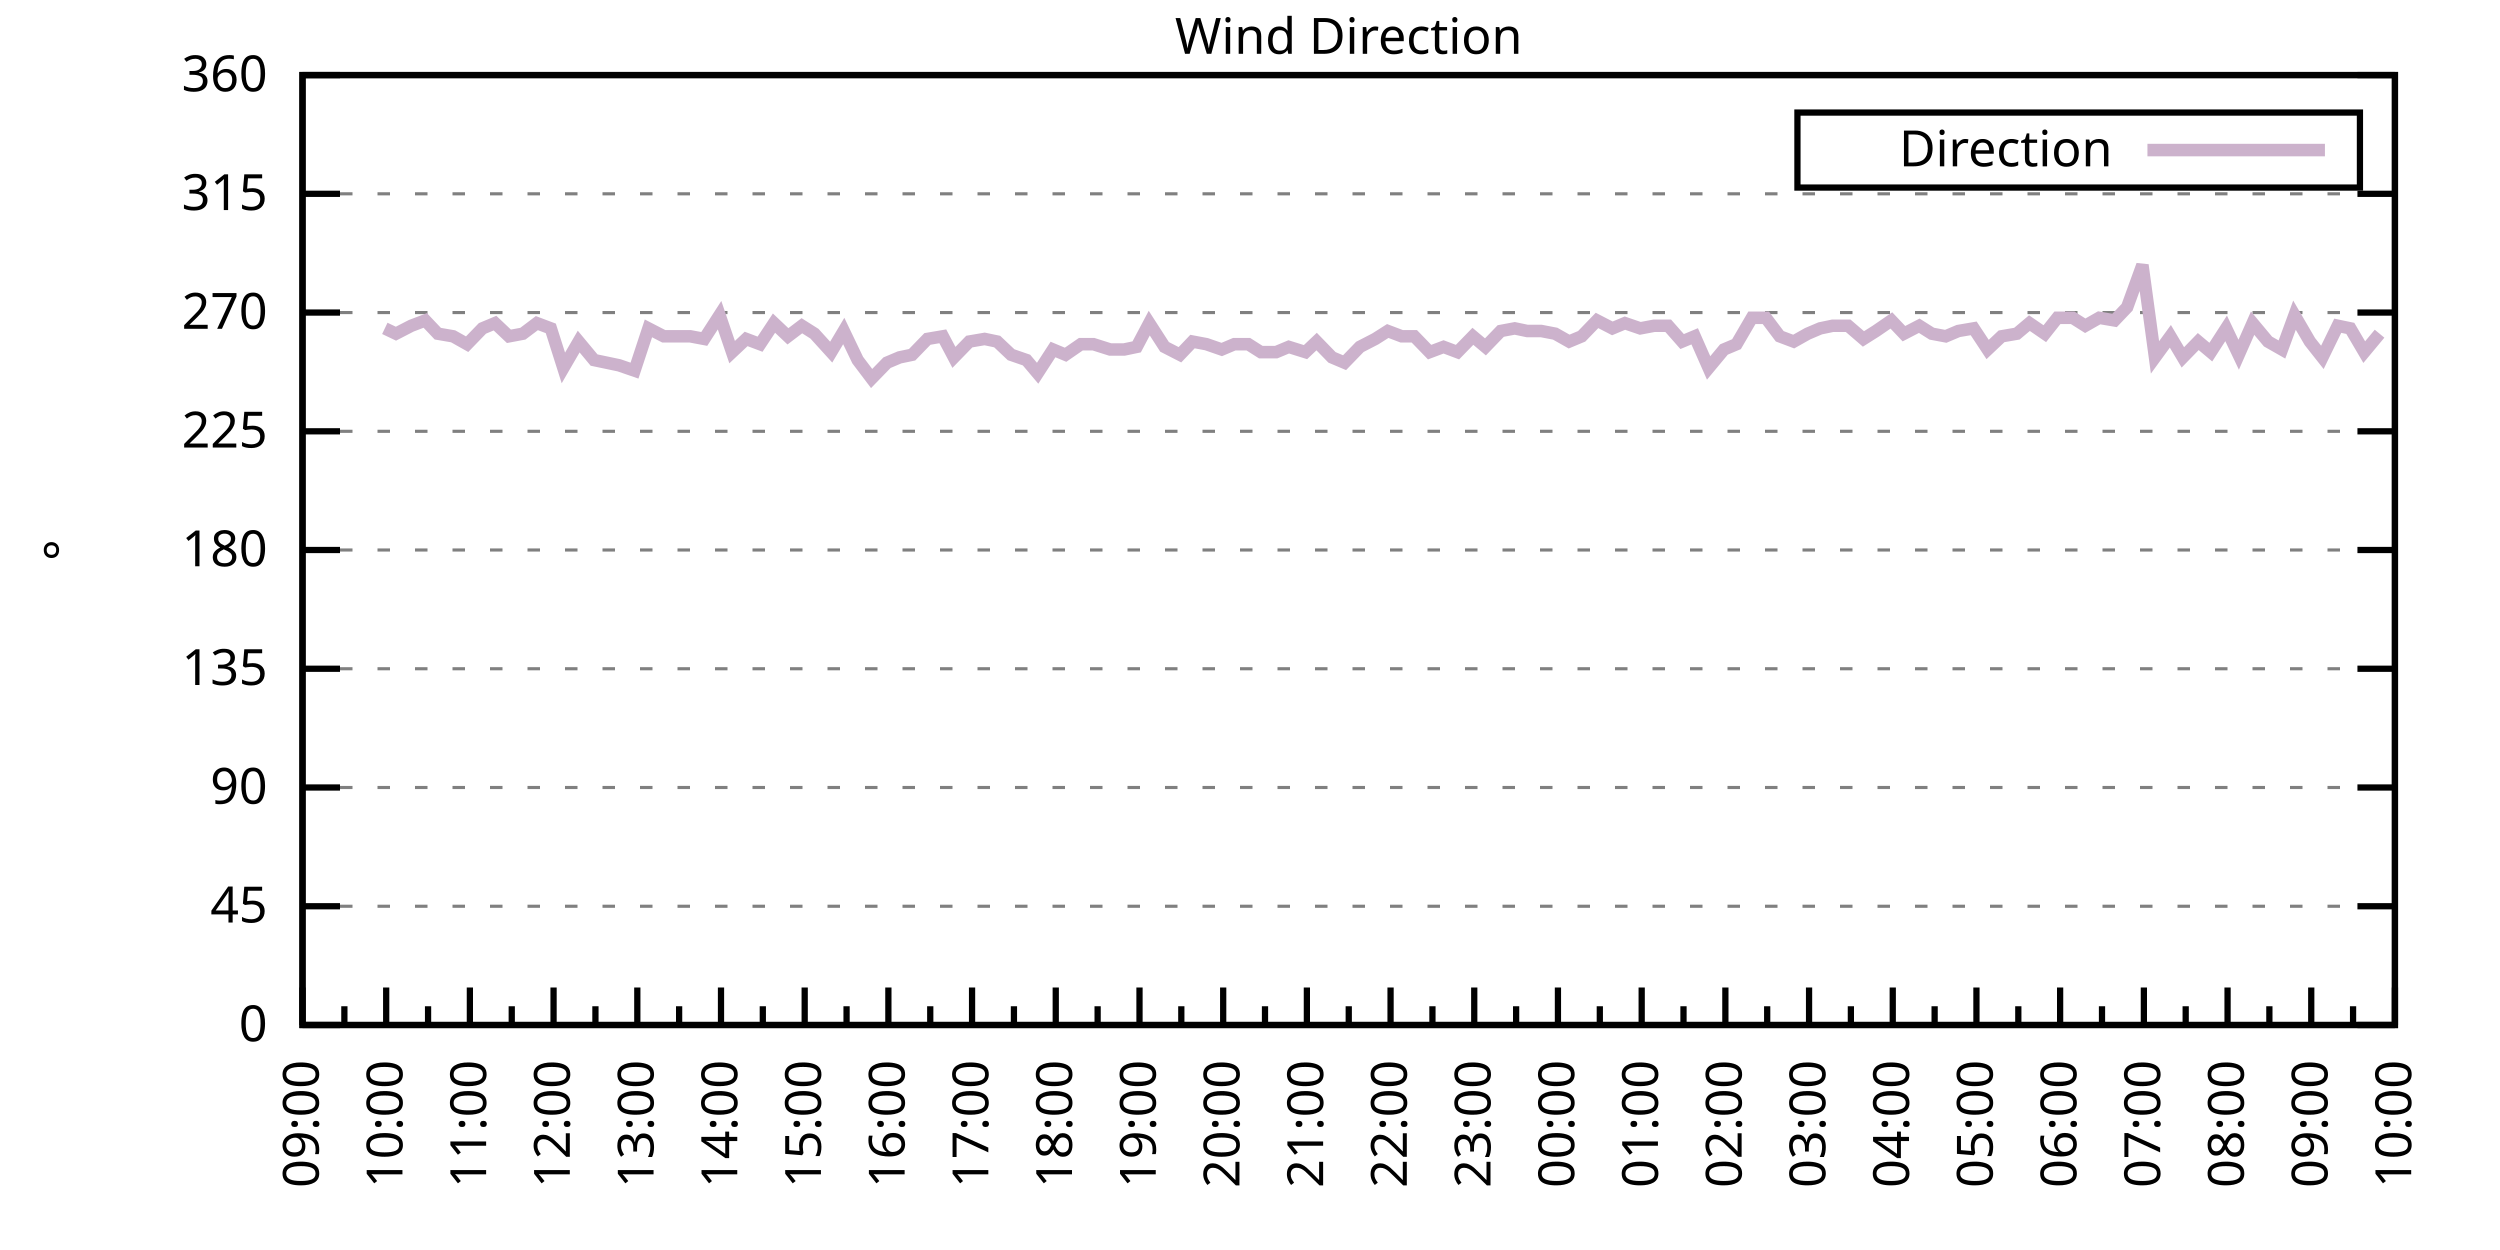
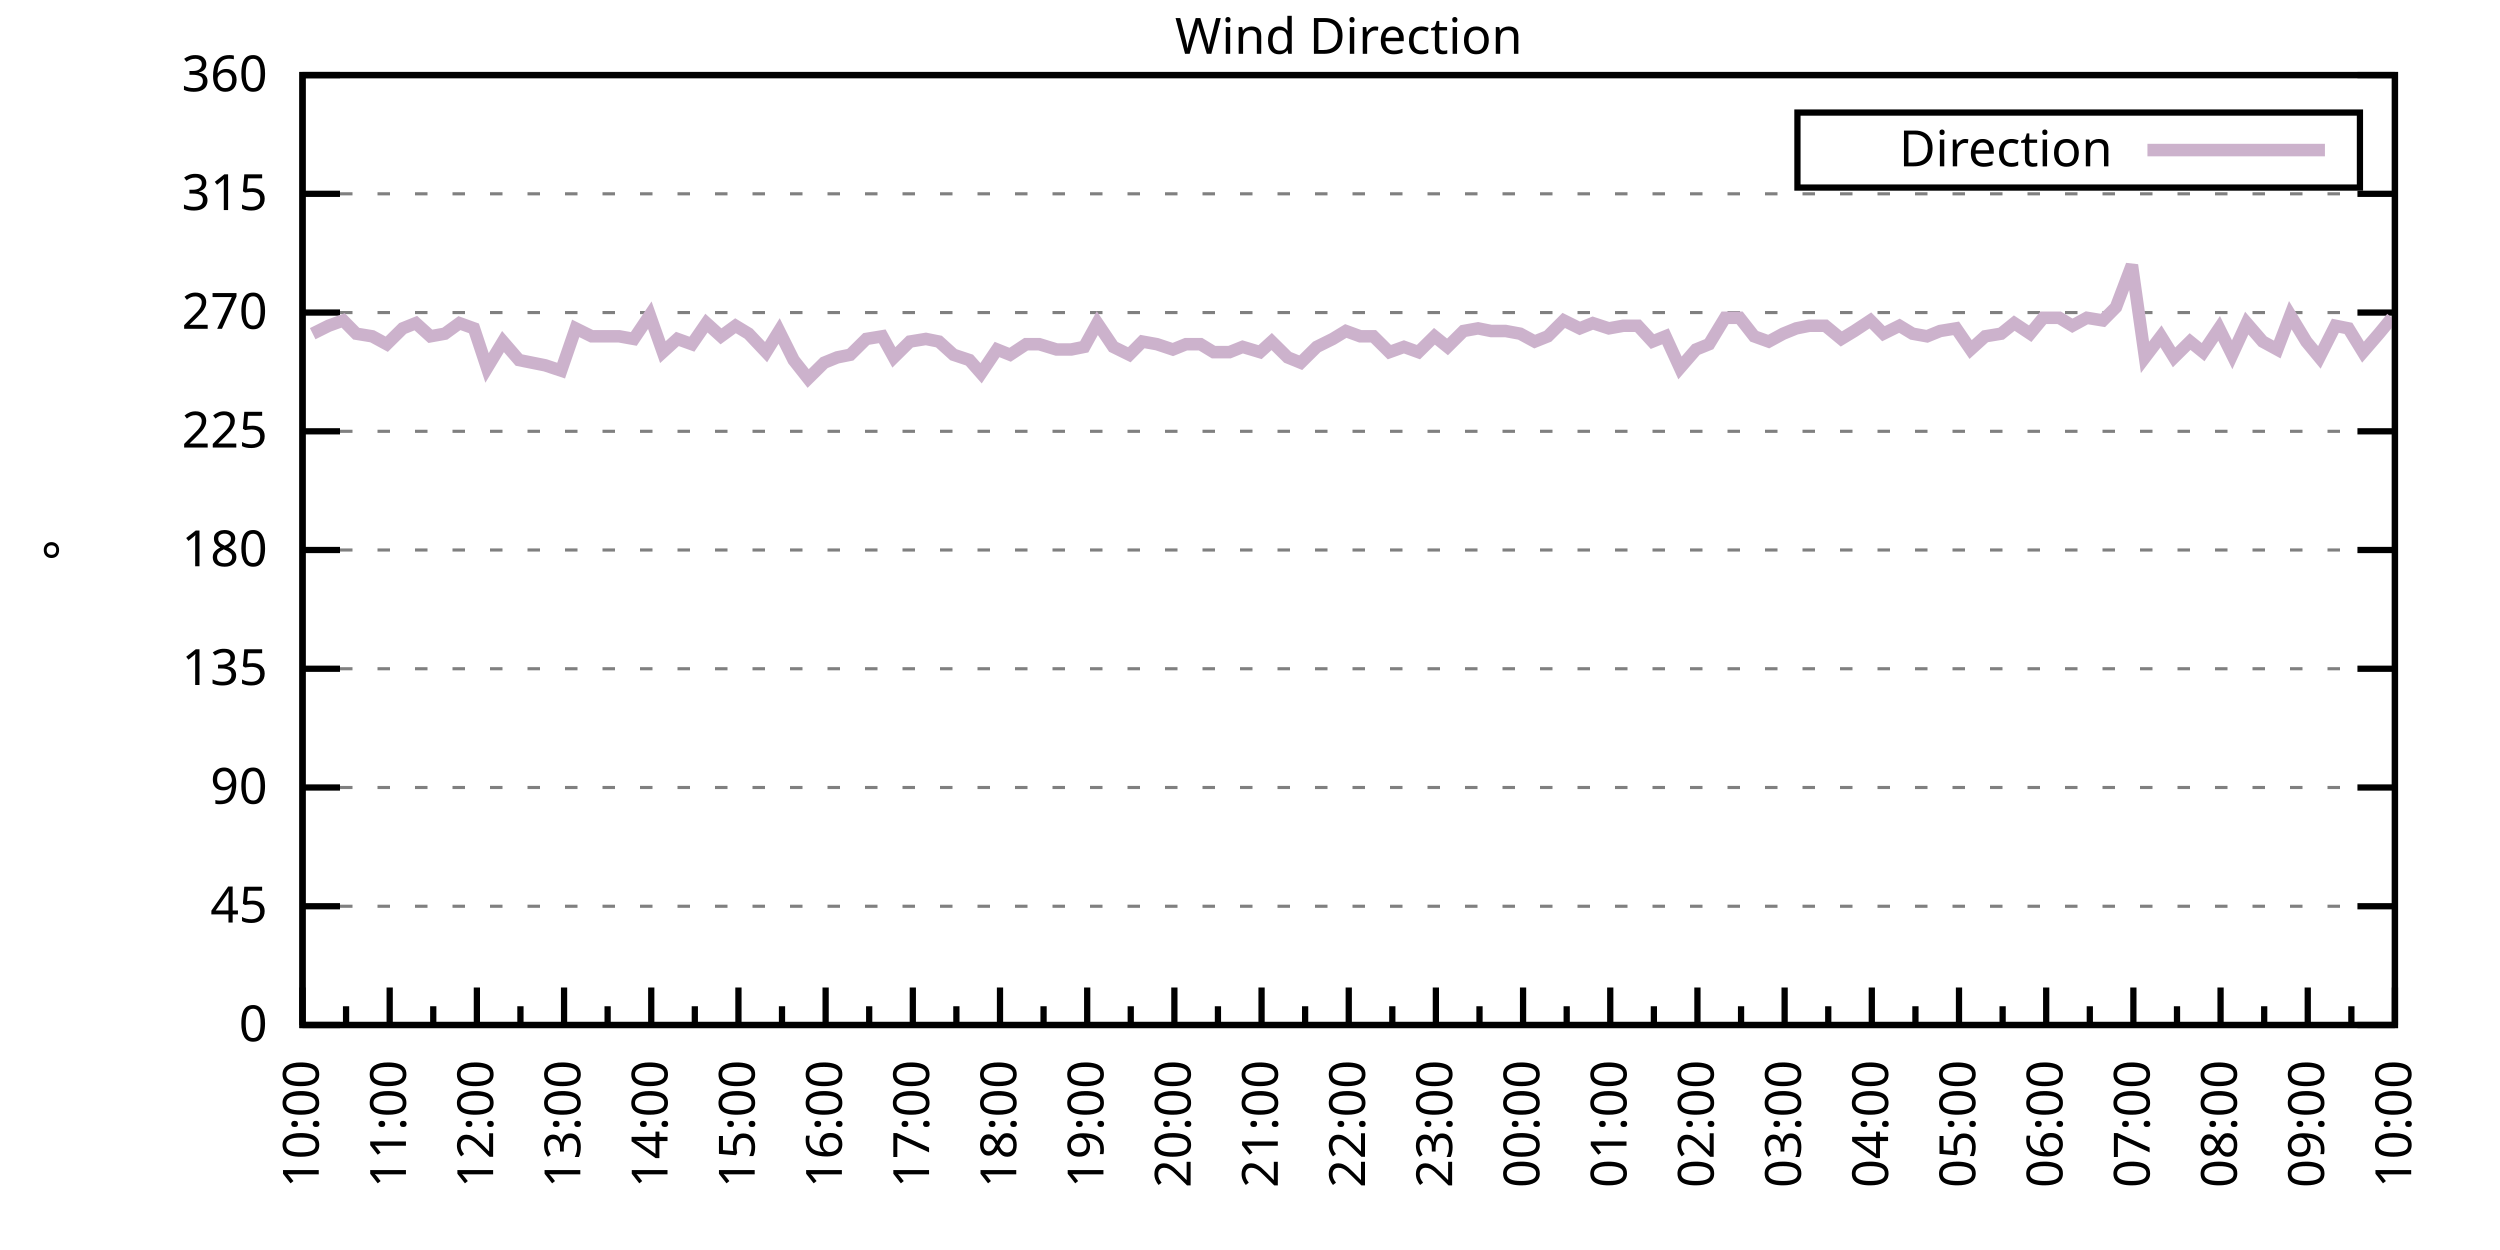
<svg xmlns="http://www.w3.org/2000/svg" xmlns:xlink="http://www.w3.org/1999/xlink" width="400" height="200" viewBox="0 0 400 200">
  <g id="gnuplot_canvas">
    <rect x="0" y="0" width="400" height="200" fill="none" />
    <defs>
      <circle id="gpDot" r="0.5" stroke-width="0.5" stroke="currentColor" />
      <path id="gpPt0" stroke-width="0.333" stroke="currentColor" d="M-1,0 h2 M0,-1 v2" />
      <path id="gpPt1" stroke-width="0.333" stroke="currentColor" d="M-1,-1 L1,1 M1,-1 L-1,1" />
      <path id="gpPt2" stroke-width="0.333" stroke="currentColor" d="M-1,0 L1,0 M0,-1 L0,1 M-1,-1 L1,1 M-1,1 L1,-1" />
      <rect id="gpPt3" stroke-width="0.333" stroke="currentColor" x="-1" y="-1" width="2" height="2" />
      <rect id="gpPt4" stroke-width="0.333" stroke="currentColor" fill="currentColor" x="-1" y="-1" width="2" height="2" />
      <circle id="gpPt5" stroke-width="0.333" stroke="currentColor" cx="0" cy="0" r="1" />
      <use xlink:href="#gpPt5" id="gpPt6" fill="currentColor" stroke="none" />
      <path id="gpPt7" stroke-width="0.333" stroke="currentColor" d="M0,-1.33 L-1.33,0.67 L1.33,0.67 z" />
      <use xlink:href="#gpPt7" id="gpPt8" fill="currentColor" stroke="none" />
      <use xlink:href="#gpPt7" id="gpPt9" stroke="currentColor" transform="rotate(180)" />
      <use xlink:href="#gpPt9" id="gpPt10" fill="currentColor" stroke="none" />
      <use xlink:href="#gpPt3" id="gpPt11" stroke="currentColor" transform="rotate(45)" />
      <use xlink:href="#gpPt11" id="gpPt12" fill="currentColor" stroke="none" />
      <path id="gpPt13" stroke-width="0.333" stroke="currentColor" d="M0,1.330 L1.265,0.411 L0.782,-1.067 L-0.782,-1.076 L-1.265,0.411 z" />
      <use xlink:href="#gpPt13" id="gpPt14" fill="currentColor" stroke="none" />
      <filter id="textbox" filterUnits="objectBoundingBox" x="0" y="0" height="1" width="1">
        <feFlood flood-color="white" flood-opacity="1" result="bgnd" />
        <feComposite in="SourceGraphic" in2="bgnd" operator="atop" />
      </filter>
      <filter id="greybox" filterUnits="objectBoundingBox" x="0" y="0" height="1" width="1">
        <feFlood flood-color="lightgrey" flood-opacity="1" result="grey" />
        <feComposite in="SourceGraphic" in2="grey" operator="atop" />
      </filter>
    </defs>
    <g fill="none" color="white" stroke="currentColor" stroke-width="1.00" stroke-linecap="butt" stroke-linejoin="miter">
</g>
    <g fill="none" color="black" stroke="currentColor" stroke-width="1.00" stroke-linecap="butt" stroke-linejoin="miter">
      <g stroke="none" shape-rendering="crispEdges">
        <polygon fill="rgb(255, 255, 255)" points="48.40,164.00 383.18,164.00 383.18,12.02 48.40,12.02 " />
      </g>
    </g>
    <g fill="none" color="black" stroke="currentColor" stroke-width="1.00" stroke-linecap="butt" stroke-linejoin="miter">
</g>
    <g fill="none" color="black" stroke="black" stroke-width="0.50" stroke-linecap="butt" stroke-linejoin="miter">
</g>
    <g fill="none" color="gray" stroke="currentColor" stroke-width="0.50" stroke-linecap="butt" stroke-linejoin="miter">
      <path stroke="gray" stroke-dasharray="2,4" class="gridline" d="M48.40,164.00 L383.19,164.00  " />
    </g>
    <g fill="none" color="gray" stroke="gray" stroke-width="1.00" stroke-linecap="butt" stroke-linejoin="miter">
</g>
    <g fill="none" color="black" stroke="currentColor" stroke-width="1.00" stroke-linecap="butt" stroke-linejoin="miter">
      <path stroke="black" d="M48.40,164.00 L54.40,164.00 M383.19,164.00 L377.19,164.00  " />
      <g transform="translate(42.80,166.60)" stroke="none" fill="black" font-family="Sans" font-size="8.00" text-anchor="end">
        <text>
          <tspan font-family="Sans"> 0</tspan>
        </text>
      </g>
    </g>
    <g fill="none" color="black" stroke="currentColor" stroke-width="1.00" stroke-linecap="butt" stroke-linejoin="miter">
</g>
    <g fill="none" color="black" stroke="black" stroke-width="0.50" stroke-linecap="butt" stroke-linejoin="miter">
</g>
    <g fill="none" color="gray" stroke="currentColor" stroke-width="0.50" stroke-linecap="butt" stroke-linejoin="miter">
      <path stroke="gray" stroke-dasharray="2,4" class="gridline" d="M48.40,145.00 L383.19,145.00  " />
    </g>
    <g fill="none" color="gray" stroke="gray" stroke-width="1.00" stroke-linecap="butt" stroke-linejoin="miter">
</g>
    <g fill="none" color="black" stroke="currentColor" stroke-width="1.00" stroke-linecap="butt" stroke-linejoin="miter">
      <path stroke="black" d="M48.40,145.00 L54.40,145.00 M383.19,145.00 L377.19,145.00  " />
      <g transform="translate(42.80,147.60)" stroke="none" fill="black" font-family="Sans" font-size="8.00" text-anchor="end">
        <text>
          <tspan font-family="Sans"> 45</tspan>
        </text>
      </g>
    </g>
    <g fill="none" color="black" stroke="currentColor" stroke-width="1.00" stroke-linecap="butt" stroke-linejoin="miter">
</g>
    <g fill="none" color="black" stroke="black" stroke-width="0.50" stroke-linecap="butt" stroke-linejoin="miter">
</g>
    <g fill="none" color="gray" stroke="currentColor" stroke-width="0.50" stroke-linecap="butt" stroke-linejoin="miter">
      <path stroke="gray" stroke-dasharray="2,4" class="gridline" d="M48.40,126.00 L383.19,126.00  " />
    </g>
    <g fill="none" color="gray" stroke="gray" stroke-width="1.00" stroke-linecap="butt" stroke-linejoin="miter">
</g>
    <g fill="none" color="black" stroke="currentColor" stroke-width="1.00" stroke-linecap="butt" stroke-linejoin="miter">
      <path stroke="black" d="M48.40,126.00 L54.40,126.00 M383.19,126.00 L377.19,126.00  " />
      <g transform="translate(42.80,128.60)" stroke="none" fill="black" font-family="Sans" font-size="8.00" text-anchor="end">
        <text>
          <tspan font-family="Sans"> 90</tspan>
        </text>
      </g>
    </g>
    <g fill="none" color="black" stroke="currentColor" stroke-width="1.00" stroke-linecap="butt" stroke-linejoin="miter">
</g>
    <g fill="none" color="black" stroke="black" stroke-width="0.50" stroke-linecap="butt" stroke-linejoin="miter">
</g>
    <g fill="none" color="gray" stroke="currentColor" stroke-width="0.50" stroke-linecap="butt" stroke-linejoin="miter">
      <path stroke="gray" stroke-dasharray="2,4" class="gridline" d="M48.40,107.00 L383.19,107.00  " />
    </g>
    <g fill="none" color="gray" stroke="gray" stroke-width="1.00" stroke-linecap="butt" stroke-linejoin="miter">
</g>
    <g fill="none" color="black" stroke="currentColor" stroke-width="1.00" stroke-linecap="butt" stroke-linejoin="miter">
      <path stroke="black" d="M48.40,107.00 L54.40,107.00 M383.19,107.00 L377.19,107.00  " />
      <g transform="translate(42.80,109.60)" stroke="none" fill="black" font-family="Sans" font-size="8.00" text-anchor="end">
        <text>
          <tspan font-family="Sans"> 135</tspan>
        </text>
      </g>
    </g>
    <g fill="none" color="black" stroke="currentColor" stroke-width="1.00" stroke-linecap="butt" stroke-linejoin="miter">
</g>
    <g fill="none" color="black" stroke="black" stroke-width="0.50" stroke-linecap="butt" stroke-linejoin="miter">
</g>
    <g fill="none" color="gray" stroke="currentColor" stroke-width="0.50" stroke-linecap="butt" stroke-linejoin="miter">
      <path stroke="gray" stroke-dasharray="2,4" class="gridline" d="M48.40,88.00 L383.19,88.00  " />
    </g>
    <g fill="none" color="gray" stroke="gray" stroke-width="1.00" stroke-linecap="butt" stroke-linejoin="miter">
</g>
    <g fill="none" color="black" stroke="currentColor" stroke-width="1.00" stroke-linecap="butt" stroke-linejoin="miter">
      <path stroke="black" d="M48.40,88.00 L54.40,88.00 M383.19,88.00 L377.19,88.00  " />
      <g transform="translate(42.80,90.60)" stroke="none" fill="black" font-family="Sans" font-size="8.00" text-anchor="end">
        <text>
          <tspan font-family="Sans"> 180</tspan>
        </text>
      </g>
    </g>
    <g fill="none" color="black" stroke="currentColor" stroke-width="1.00" stroke-linecap="butt" stroke-linejoin="miter">
</g>
    <g fill="none" color="black" stroke="black" stroke-width="0.50" stroke-linecap="butt" stroke-linejoin="miter">
</g>
    <g fill="none" color="gray" stroke="currentColor" stroke-width="0.50" stroke-linecap="butt" stroke-linejoin="miter">
      <path stroke="gray" stroke-dasharray="2,4" class="gridline" d="M48.40,69.01 L383.19,69.01  " />
    </g>
    <g fill="none" color="gray" stroke="gray" stroke-width="1.00" stroke-linecap="butt" stroke-linejoin="miter">
</g>
    <g fill="none" color="black" stroke="currentColor" stroke-width="1.00" stroke-linecap="butt" stroke-linejoin="miter">
      <path stroke="black" d="M48.40,69.01 L54.40,69.01 M383.19,69.01 L377.19,69.01  " />
      <g transform="translate(42.80,71.61)" stroke="none" fill="black" font-family="Sans" font-size="8.00" text-anchor="end">
        <text>
          <tspan font-family="Sans"> 225</tspan>
        </text>
      </g>
    </g>
    <g fill="none" color="black" stroke="currentColor" stroke-width="1.00" stroke-linecap="butt" stroke-linejoin="miter">
</g>
    <g fill="none" color="black" stroke="black" stroke-width="0.50" stroke-linecap="butt" stroke-linejoin="miter">
</g>
    <g fill="none" color="gray" stroke="currentColor" stroke-width="0.50" stroke-linecap="butt" stroke-linejoin="miter">
      <path stroke="gray" stroke-dasharray="2,4" class="gridline" d="M48.40,50.01 L383.19,50.01  " />
    </g>
    <g fill="none" color="gray" stroke="gray" stroke-width="1.00" stroke-linecap="butt" stroke-linejoin="miter">
</g>
    <g fill="none" color="black" stroke="currentColor" stroke-width="1.00" stroke-linecap="butt" stroke-linejoin="miter">
      <path stroke="black" d="M48.40,50.01 L54.40,50.01 M383.19,50.01 L377.19,50.01  " />
      <g transform="translate(42.80,52.61)" stroke="none" fill="black" font-family="Sans" font-size="8.00" text-anchor="end">
        <text>
          <tspan font-family="Sans"> 270</tspan>
        </text>
      </g>
    </g>
    <g fill="none" color="black" stroke="currentColor" stroke-width="1.00" stroke-linecap="butt" stroke-linejoin="miter">
</g>
    <g fill="none" color="black" stroke="black" stroke-width="0.50" stroke-linecap="butt" stroke-linejoin="miter">
</g>
    <g fill="none" color="gray" stroke="currentColor" stroke-width="0.50" stroke-linecap="butt" stroke-linejoin="miter">
      <path stroke="gray" stroke-dasharray="2,4" class="gridline" d="M48.40,31.01 L383.19,31.01  " />
    </g>
    <g fill="none" color="gray" stroke="gray" stroke-width="1.00" stroke-linecap="butt" stroke-linejoin="miter">
</g>
    <g fill="none" color="black" stroke="currentColor" stroke-width="1.00" stroke-linecap="butt" stroke-linejoin="miter">
      <path stroke="black" d="M48.40,31.01 L54.40,31.01 M383.19,31.01 L377.19,31.01  " />
      <g transform="translate(42.80,33.61)" stroke="none" fill="black" font-family="Sans" font-size="8.00" text-anchor="end">
        <text>
          <tspan font-family="Sans"> 315</tspan>
        </text>
      </g>
    </g>
    <g fill="none" color="black" stroke="currentColor" stroke-width="1.00" stroke-linecap="butt" stroke-linejoin="miter">
</g>
    <g fill="none" color="black" stroke="black" stroke-width="0.50" stroke-linecap="butt" stroke-linejoin="miter">
</g>
    <g fill="none" color="gray" stroke="currentColor" stroke-width="0.50" stroke-linecap="butt" stroke-linejoin="miter">
      <path stroke="gray" stroke-dasharray="2,4" class="gridline" d="M48.40,12.01 L383.19,12.01  " />
    </g>
    <g fill="none" color="gray" stroke="gray" stroke-width="1.00" stroke-linecap="butt" stroke-linejoin="miter">
</g>
    <g fill="none" color="black" stroke="currentColor" stroke-width="1.00" stroke-linecap="butt" stroke-linejoin="miter">
      <path stroke="black" d="M48.40,12.01 L54.40,12.01 M383.19,12.01 L377.19,12.01  " />
      <g transform="translate(42.80,14.61)" stroke="none" fill="black" font-family="Sans" font-size="8.00" text-anchor="end">
        <text>
          <tspan font-family="Sans"> 360</tspan>
        </text>
      </g>
    </g>
    <g fill="none" color="black" stroke="currentColor" stroke-width="1.00" stroke-linecap="butt" stroke-linejoin="miter">
      <path stroke="black" d="M48.40,164.00 L48.40,158.00  " />
      <g transform="translate(51.00,169.60) rotate(270)" stroke="none" fill="black" font-family="Sans" font-size="8.00" text-anchor="end">
        <text>
+           <tspan font-family="Sans">10:00</tspan>
+         </text>
+       </g>
+     </g>
+     <g fill="none" color="black" stroke="currentColor" stroke-width="1.00" stroke-linecap="butt" stroke-linejoin="miter">
+       <path stroke="black" d="M55.37,164.00 L55.37,161.00 M62.35,164.00 L62.35,158.00  " />
+       <g transform="translate(64.95,169.60) rotate(270)" stroke="none" fill="black" font-family="Sans" font-size="8.00" text-anchor="end">
+         <text>
+           <tspan font-family="Sans">11:00</tspan>
+         </text>
+       </g>
+     </g>
+     <g fill="none" color="black" stroke="currentColor" stroke-width="1.00" stroke-linecap="butt" stroke-linejoin="miter">
+       <path stroke="black" d="M69.32,164.00 L69.32,161.00 M76.30,164.00 L76.30,158.00  " />
+       <g transform="translate(78.90,169.60) rotate(270)" stroke="none" fill="black" font-family="Sans" font-size="8.00" text-anchor="end">
+         <text>
+           <tspan font-family="Sans">12:00</tspan>
+         </text>
+       </g>
+     </g>
+     <g fill="none" color="black" stroke="currentColor" stroke-width="1.00" stroke-linecap="butt" stroke-linejoin="miter">
+       <path stroke="black" d="M83.27,164.00 L83.27,161.00 M90.25,164.00 L90.25,158.00  " />
+       <g transform="translate(92.85,169.60) rotate(270)" stroke="none" fill="black" font-family="Sans" font-size="8.00" text-anchor="end">
+         <text>
+           <tspan font-family="Sans">13:00</tspan>
+         </text>
+       </g>
+     </g>
+     <g fill="none" color="black" stroke="currentColor" stroke-width="1.00" stroke-linecap="butt" stroke-linejoin="miter">
+       <path stroke="black" d="M97.22,164.00 L97.22,161.00 M104.20,164.00 L104.20,158.00  " />
+       <g transform="translate(106.80,169.60) rotate(270)" stroke="none" fill="black" font-family="Sans" font-size="8.00" text-anchor="end">
+         <text>
+           <tspan font-family="Sans">14:00</tspan>
+         </text>
+       </g>
+     </g>
+     <g fill="none" color="black" stroke="currentColor" stroke-width="1.00" stroke-linecap="butt" stroke-linejoin="miter">
+       <path stroke="black" d="M111.17,164.00 L111.17,161.00 M118.15,164.00 L118.15,158.00  " />
+       <g transform="translate(120.75,169.60) rotate(270)" stroke="none" fill="black" font-family="Sans" font-size="8.00" text-anchor="end">
+         <text>
+           <tspan font-family="Sans">15:00</tspan>
+         </text>
+       </g>
+     </g>
+     <g fill="none" color="black" stroke="currentColor" stroke-width="1.00" stroke-linecap="butt" stroke-linejoin="miter">
+       <path stroke="black" d="M125.12,164.00 L125.12,161.00 M132.10,164.00 L132.10,158.00  " />
+       <g transform="translate(134.70,169.60) rotate(270)" stroke="none" fill="black" font-family="Sans" font-size="8.00" text-anchor="end">
+         <text>
+           <tspan font-family="Sans">16:00</tspan>
+         </text>
+       </g>
+     </g>
+     <g fill="none" color="black" stroke="currentColor" stroke-width="1.00" stroke-linecap="butt" stroke-linejoin="miter">
+       <path stroke="black" d="M139.07,164.00 L139.07,161.00 M146.05,164.00 L146.05,158.00  " />
+       <g transform="translate(148.65,169.60) rotate(270)" stroke="none" fill="black" font-family="Sans" font-size="8.00" text-anchor="end">
+         <text>
+           <tspan font-family="Sans">17:00</tspan>
+         </text>
+       </g>
+     </g>
+     <g fill="none" color="black" stroke="currentColor" stroke-width="1.00" stroke-linecap="butt" stroke-linejoin="miter">
+       <path stroke="black" d="M153.02,164.00 L153.02,161.00 M160.00,164.00 L160.00,158.00  " />
+       <g transform="translate(162.60,169.60) rotate(270)" stroke="none" fill="black" font-family="Sans" font-size="8.00" text-anchor="end">
+         <text>
+           <tspan font-family="Sans">18:00</tspan>
+         </text>
+       </g>
+     </g>
+     <g fill="none" color="black" stroke="currentColor" stroke-width="1.00" stroke-linecap="butt" stroke-linejoin="miter">
+       <path stroke="black" d="M166.97,164.00 L166.97,161.00 M173.95,164.00 L173.95,158.00  " />
+       <g transform="translate(176.55,169.60) rotate(270)" stroke="none" fill="black" font-family="Sans" font-size="8.00" text-anchor="end">
+         <text>
+           <tspan font-family="Sans">19:00</tspan>
+         </text>
+       </g>
+     </g>
+     <g fill="none" color="black" stroke="currentColor" stroke-width="1.00" stroke-linecap="butt" stroke-linejoin="miter">
+       <path stroke="black" d="M180.92,164.00 L180.92,161.00 M187.90,164.00 L187.90,158.00  " />
+       <g transform="translate(190.50,169.60) rotate(270)" stroke="none" fill="black" font-family="Sans" font-size="8.00" text-anchor="end">
+         <text>
+           <tspan font-family="Sans">20:00</tspan>
+         </text>
+       </g>
+     </g>
+     <g fill="none" color="black" stroke="currentColor" stroke-width="1.00" stroke-linecap="butt" stroke-linejoin="miter">
+       <path stroke="black" d="M194.87,164.00 L194.87,161.00 M201.85,164.00 L201.85,158.00  " />
+       <g transform="translate(204.45,169.60) rotate(270)" stroke="none" fill="black" font-family="Sans" font-size="8.00" text-anchor="end">
+         <text>
+           <tspan font-family="Sans">21:00</tspan>
+         </text>
+       </g>
+     </g>
+     <g fill="none" color="black" stroke="currentColor" stroke-width="1.00" stroke-linecap="butt" stroke-linejoin="miter">
+       <path stroke="black" d="M208.82,164.00 L208.82,161.00 M215.80,164.00 L215.80,158.00  " />
+       <g transform="translate(218.40,169.60) rotate(270)" stroke="none" fill="black" font-family="Sans" font-size="8.00" text-anchor="end">
+         <text>
+           <tspan font-family="Sans">22:00</tspan>
+         </text>
+       </g>
+     </g>
+     <g fill="none" color="black" stroke="currentColor" stroke-width="1.00" stroke-linecap="butt" stroke-linejoin="miter">
+       <path stroke="black" d="M222.77,164.00 L222.77,161.00 M229.74,164.00 L229.74,158.00  " />
+       <g transform="translate(232.34,169.60) rotate(270)" stroke="none" fill="black" font-family="Sans" font-size="8.00" text-anchor="end">
+         <text>
+           <tspan font-family="Sans">23:00</tspan>
+         </text>
+       </g>
+     </g>
+     <g fill="none" color="black" stroke="currentColor" stroke-width="1.00" stroke-linecap="butt" stroke-linejoin="miter">
+       <path stroke="black" d="M236.72,164.00 L236.72,161.00 M243.69,164.00 L243.69,158.00  " />
+       <g transform="translate(246.29,169.60) rotate(270)" stroke="none" fill="black" font-family="Sans" font-size="8.00" text-anchor="end">
+         <text>
+           <tspan font-family="Sans">00:00</tspan>
+         </text>
+       </g>
+     </g>
+     <g fill="none" color="black" stroke="currentColor" stroke-width="1.00" stroke-linecap="butt" stroke-linejoin="miter">
+       <path stroke="black" d="M250.67,164.00 L250.67,161.00 M257.64,164.00 L257.64,158.00  " />
+       <g transform="translate(260.24,169.60) rotate(270)" stroke="none" fill="black" font-family="Sans" font-size="8.00" text-anchor="end">
+         <text>
+           <tspan font-family="Sans">01:00</tspan>
+         </text>
+       </g>
+     </g>
+     <g fill="none" color="black" stroke="currentColor" stroke-width="1.00" stroke-linecap="butt" stroke-linejoin="miter">
+       <path stroke="black" d="M264.62,164.00 L264.62,161.00 M271.59,164.00 L271.59,158.00  " />
+       <g transform="translate(274.19,169.60) rotate(270)" stroke="none" fill="black" font-family="Sans" font-size="8.00" text-anchor="end">
+         <text>
+           <tspan font-family="Sans">02:00</tspan>
+         </text>
+       </g>
+     </g>
+     <g fill="none" color="black" stroke="currentColor" stroke-width="1.00" stroke-linecap="butt" stroke-linejoin="miter">
+       <path stroke="black" d="M278.57,164.00 L278.57,161.00 M285.54,164.00 L285.54,158.00  " />
+       <g transform="translate(288.14,169.60) rotate(270)" stroke="none" fill="black" font-family="Sans" font-size="8.00" text-anchor="end">
+         <text>
+           <tspan font-family="Sans">03:00</tspan>
+         </text>
+       </g>
+     </g>
+     <g fill="none" color="black" stroke="currentColor" stroke-width="1.00" stroke-linecap="butt" stroke-linejoin="miter">
+       <path stroke="black" d="M292.52,164.00 L292.52,161.00 M299.49,164.00 L299.49,158.00  " />
+       <g transform="translate(302.09,169.60) rotate(270)" stroke="none" fill="black" font-family="Sans" font-size="8.00" text-anchor="end">
+         <text>
+           <tspan font-family="Sans">04:00</tspan>
+         </text>
+       </g>
+     </g>
+     <g fill="none" color="black" stroke="currentColor" stroke-width="1.00" stroke-linecap="butt" stroke-linejoin="miter">
+       <path stroke="black" d="M306.47,164.00 L306.47,161.00 M313.44,164.00 L313.44,158.00  " />
+       <g transform="translate(316.04,169.60) rotate(270)" stroke="none" fill="black" font-family="Sans" font-size="8.00" text-anchor="end">
+         <text>
+           <tspan font-family="Sans">05:00</tspan>
+         </text>
+       </g>
+     </g>
+     <g fill="none" color="black" stroke="currentColor" stroke-width="1.00" stroke-linecap="butt" stroke-linejoin="miter">
+       <path stroke="black" d="M320.42,164.00 L320.42,161.00 M327.39,164.00 L327.39,158.00  " />
+       <g transform="translate(329.99,169.60) rotate(270)" stroke="none" fill="black" font-family="Sans" font-size="8.00" text-anchor="end">
+         <text>
+           <tspan font-family="Sans">06:00</tspan>
+         </text>
+       </g>
+     </g>
+     <g fill="none" color="black" stroke="currentColor" stroke-width="1.00" stroke-linecap="butt" stroke-linejoin="miter">
+       <path stroke="black" d="M334.37,164.00 L334.37,161.00 M341.34,164.00 L341.34,158.00  " />
+       <g transform="translate(343.94,169.60) rotate(270)" stroke="none" fill="black" font-family="Sans" font-size="8.00" text-anchor="end">
+         <text>
+           <tspan font-family="Sans">07:00</tspan>
+         </text>
+       </g>
+     </g>
+     <g fill="none" color="black" stroke="currentColor" stroke-width="1.00" stroke-linecap="butt" stroke-linejoin="miter">
+       <path stroke="black" d="M348.32,164.00 L348.32,161.00 M355.29,164.00 L355.29,158.00  " />
+       <g transform="translate(357.89,169.60) rotate(270)" stroke="none" fill="black" font-family="Sans" font-size="8.00" text-anchor="end">
+         <text>
+           <tspan font-family="Sans">08:00</tspan>
+         </text>
+       </g>
+     </g>
+     <g fill="none" color="black" stroke="currentColor" stroke-width="1.00" stroke-linecap="butt" stroke-linejoin="miter">
+       <path stroke="black" d="M362.27,164.00 L362.27,161.00 M369.24,164.00 L369.24,158.00  " />
+       <g transform="translate(371.84,169.60) rotate(270)" stroke="none" fill="black" font-family="Sans" font-size="8.00" text-anchor="end">
+         <text>
          <tspan font-family="Sans">09:00</tspan>
        </text>
      </g>
    </g>
    <g fill="none" color="black" stroke="currentColor" stroke-width="1.00" stroke-linecap="butt" stroke-linejoin="miter">
-       <path stroke="black" d="M55.10,164.00 L55.10,161.00 M61.79,164.00 L61.79,158.00  " />
-       <g transform="translate(64.39,169.60) rotate(270)" stroke="none" fill="black" font-family="Sans" font-size="8.00" text-anchor="end">
-         <text>
-           <tspan font-family="Sans">10:00</tspan>
-         </text>
-       </g>
-     </g>
-     <g fill="none" color="black" stroke="currentColor" stroke-width="1.00" stroke-linecap="butt" stroke-linejoin="miter">
-       <path stroke="black" d="M68.49,164.00 L68.49,161.00 M75.18,164.00 L75.18,158.00  " />
-       <g transform="translate(77.78,169.60) rotate(270)" stroke="none" fill="black" font-family="Sans" font-size="8.00" text-anchor="end">
-         <text>
-           <tspan font-family="Sans">11:00</tspan>
-         </text>
-       </g>
-     </g>
-     <g fill="none" color="black" stroke="currentColor" stroke-width="1.00" stroke-linecap="butt" stroke-linejoin="miter">
-       <path stroke="black" d="M81.88,164.00 L81.88,161.00 M88.57,164.00 L88.57,158.00  " />
-       <g transform="translate(91.17,169.60) rotate(270)" stroke="none" fill="black" font-family="Sans" font-size="8.00" text-anchor="end">
-         <text>
-           <tspan font-family="Sans">12:00</tspan>
-         </text>
-       </g>
-     </g>
-     <g fill="none" color="black" stroke="currentColor" stroke-width="1.00" stroke-linecap="butt" stroke-linejoin="miter">
-       <path stroke="black" d="M95.27,164.00 L95.27,161.00 M101.97,164.00 L101.97,158.00  " />
-       <g transform="translate(104.57,169.60) rotate(270)" stroke="none" fill="black" font-family="Sans" font-size="8.00" text-anchor="end">
-         <text>
-           <tspan font-family="Sans">13:00</tspan>
-         </text>
-       </g>
-     </g>
-     <g fill="none" color="black" stroke="currentColor" stroke-width="1.00" stroke-linecap="butt" stroke-linejoin="miter">
-       <path stroke="black" d="M108.66,164.00 L108.66,161.00 M115.36,164.00 L115.36,158.00  " />
-       <g transform="translate(117.96,169.60) rotate(270)" stroke="none" fill="black" font-family="Sans" font-size="8.00" text-anchor="end">
-         <text>
-           <tspan font-family="Sans">14:00</tspan>
-         </text>
-       </g>
-     </g>
-     <g fill="none" color="black" stroke="currentColor" stroke-width="1.00" stroke-linecap="butt" stroke-linejoin="miter">
-       <path stroke="black" d="M122.05,164.00 L122.05,161.00 M128.75,164.00 L128.75,158.00  " />
-       <g transform="translate(131.35,169.60) rotate(270)" stroke="none" fill="black" font-family="Sans" font-size="8.00" text-anchor="end">
-         <text>
-           <tspan font-family="Sans">15:00</tspan>
-         </text>
-       </g>
-     </g>
-     <g fill="none" color="black" stroke="currentColor" stroke-width="1.00" stroke-linecap="butt" stroke-linejoin="miter">
-       <path stroke="black" d="M135.45,164.00 L135.45,161.00 M142.14,164.00 L142.14,158.00  " />
-       <g transform="translate(144.74,169.60) rotate(270)" stroke="none" fill="black" font-family="Sans" font-size="8.00" text-anchor="end">
-         <text>
-           <tspan font-family="Sans">16:00</tspan>
-         </text>
-       </g>
-     </g>
-     <g fill="none" color="black" stroke="currentColor" stroke-width="1.00" stroke-linecap="butt" stroke-linejoin="miter">
-       <path stroke="black" d="M148.84,164.00 L148.84,161.00 M155.53,164.00 L155.53,158.00  " />
-       <g transform="translate(158.13,169.60) rotate(270)" stroke="none" fill="black" font-family="Sans" font-size="8.00" text-anchor="end">
-         <text>
-           <tspan font-family="Sans">17:00</tspan>
-         </text>
-       </g>
-     </g>
-     <g fill="none" color="black" stroke="currentColor" stroke-width="1.00" stroke-linecap="butt" stroke-linejoin="miter">
-       <path stroke="black" d="M162.23,164.00 L162.23,161.00 M168.92,164.00 L168.92,158.00  " />
-       <g transform="translate(171.52,169.60) rotate(270)" stroke="none" fill="black" font-family="Sans" font-size="8.00" text-anchor="end">
-         <text>
-           <tspan font-family="Sans">18:00</tspan>
-         </text>
-       </g>
-     </g>
-     <g fill="none" color="black" stroke="currentColor" stroke-width="1.00" stroke-linecap="butt" stroke-linejoin="miter">
-       <path stroke="black" d="M175.62,164.00 L175.62,161.00 M182.32,164.00 L182.32,158.00  " />
-       <g transform="translate(184.92,169.60) rotate(270)" stroke="none" fill="black" font-family="Sans" font-size="8.00" text-anchor="end">
-         <text>
-           <tspan font-family="Sans">19:00</tspan>
-         </text>
-       </g>
-     </g>
-     <g fill="none" color="black" stroke="currentColor" stroke-width="1.00" stroke-linecap="butt" stroke-linejoin="miter">
-       <path stroke="black" d="M189.01,164.00 L189.01,161.00 M195.71,164.00 L195.71,158.00  " />
-       <g transform="translate(198.31,169.60) rotate(270)" stroke="none" fill="black" font-family="Sans" font-size="8.00" text-anchor="end">
-         <text>
-           <tspan font-family="Sans">20:00</tspan>
-         </text>
-       </g>
-     </g>
-     <g fill="none" color="black" stroke="currentColor" stroke-width="1.00" stroke-linecap="butt" stroke-linejoin="miter">
-       <path stroke="black" d="M202.40,164.00 L202.40,161.00 M209.10,164.00 L209.10,158.00  " />
-       <g transform="translate(211.70,169.60) rotate(270)" stroke="none" fill="black" font-family="Sans" font-size="8.00" text-anchor="end">
-         <text>
-           <tspan font-family="Sans">21:00</tspan>
-         </text>
-       </g>
-     </g>
-     <g fill="none" color="black" stroke="currentColor" stroke-width="1.00" stroke-linecap="butt" stroke-linejoin="miter">
-       <path stroke="black" d="M215.80,164.00 L215.80,161.00 M222.49,164.00 L222.49,158.00  " />
-       <g transform="translate(225.09,169.60) rotate(270)" stroke="none" fill="black" font-family="Sans" font-size="8.00" text-anchor="end">
-         <text>
-           <tspan font-family="Sans">22:00</tspan>
-         </text>
-       </g>
-     </g>
-     <g fill="none" color="black" stroke="currentColor" stroke-width="1.00" stroke-linecap="butt" stroke-linejoin="miter">
-       <path stroke="black" d="M229.19,164.00 L229.19,161.00 M235.88,164.00 L235.88,158.00  " />
-       <g transform="translate(238.48,169.60) rotate(270)" stroke="none" fill="black" font-family="Sans" font-size="8.00" text-anchor="end">
-         <text>
-           <tspan font-family="Sans">23:00</tspan>
-         </text>
-       </g>
-     </g>
-     <g fill="none" color="black" stroke="currentColor" stroke-width="1.00" stroke-linecap="butt" stroke-linejoin="miter">
-       <path stroke="black" d="M242.58,164.00 L242.58,161.00 M249.27,164.00 L249.27,158.00  " />
-       <g transform="translate(251.87,169.60) rotate(270)" stroke="none" fill="black" font-family="Sans" font-size="8.00" text-anchor="end">
-         <text>
-           <tspan font-family="Sans">00:00</tspan>
-         </text>
-       </g>
-     </g>
-     <g fill="none" color="black" stroke="currentColor" stroke-width="1.00" stroke-linecap="butt" stroke-linejoin="miter">
-       <path stroke="black" d="M255.97,164.00 L255.97,161.00 M262.67,164.00 L262.67,158.00  " />
-       <g transform="translate(265.27,169.60) rotate(270)" stroke="none" fill="black" font-family="Sans" font-size="8.00" text-anchor="end">
-         <text>
-           <tspan font-family="Sans">01:00</tspan>
-         </text>
-       </g>
-     </g>
-     <g fill="none" color="black" stroke="currentColor" stroke-width="1.00" stroke-linecap="butt" stroke-linejoin="miter">
-       <path stroke="black" d="M269.36,164.00 L269.36,161.00 M276.06,164.00 L276.06,158.00  " />
-       <g transform="translate(278.66,169.60) rotate(270)" stroke="none" fill="black" font-family="Sans" font-size="8.00" text-anchor="end">
-         <text>
-           <tspan font-family="Sans">02:00</tspan>
-         </text>
-       </g>
-     </g>
-     <g fill="none" color="black" stroke="currentColor" stroke-width="1.00" stroke-linecap="butt" stroke-linejoin="miter">
-       <path stroke="black" d="M282.75,164.00 L282.75,161.00 M289.45,164.00 L289.45,158.00  " />
-       <g transform="translate(292.05,169.60) rotate(270)" stroke="none" fill="black" font-family="Sans" font-size="8.00" text-anchor="end">
-         <text>
-           <tspan font-family="Sans">03:00</tspan>
-         </text>
-       </g>
-     </g>
-     <g fill="none" color="black" stroke="currentColor" stroke-width="1.00" stroke-linecap="butt" stroke-linejoin="miter">
-       <path stroke="black" d="M296.14,164.00 L296.14,161.00 M302.84,164.00 L302.84,158.00  " />
-       <g transform="translate(305.44,169.60) rotate(270)" stroke="none" fill="black" font-family="Sans" font-size="8.00" text-anchor="end">
-         <text>
-           <tspan font-family="Sans">04:00</tspan>
-         </text>
-       </g>
-     </g>
-     <g fill="none" color="black" stroke="currentColor" stroke-width="1.00" stroke-linecap="butt" stroke-linejoin="miter">
-       <path stroke="black" d="M309.54,164.00 L309.54,161.00 M316.23,164.00 L316.23,158.00  " />
-       <g transform="translate(318.83,169.60) rotate(270)" stroke="none" fill="black" font-family="Sans" font-size="8.00" text-anchor="end">
-         <text>
-           <tspan font-family="Sans">05:00</tspan>
-         </text>
-       </g>
-     </g>
-     <g fill="none" color="black" stroke="currentColor" stroke-width="1.00" stroke-linecap="butt" stroke-linejoin="miter">
-       <path stroke="black" d="M322.93,164.00 L322.93,161.00 M329.62,164.00 L329.62,158.00  " />
-       <g transform="translate(332.22,169.60) rotate(270)" stroke="none" fill="black" font-family="Sans" font-size="8.00" text-anchor="end">
-         <text>
-           <tspan font-family="Sans">06:00</tspan>
-         </text>
-       </g>
-     </g>
-     <g fill="none" color="black" stroke="currentColor" stroke-width="1.00" stroke-linecap="butt" stroke-linejoin="miter">
-       <path stroke="black" d="M336.32,164.00 L336.32,161.00 M343.02,164.00 L343.02,158.00  " />
-       <g transform="translate(345.62,169.60) rotate(270)" stroke="none" fill="black" font-family="Sans" font-size="8.00" text-anchor="end">
-         <text>
-           <tspan font-family="Sans">07:00</tspan>
-         </text>
-       </g>
-     </g>
-     <g fill="none" color="black" stroke="currentColor" stroke-width="1.00" stroke-linecap="butt" stroke-linejoin="miter">
-       <path stroke="black" d="M349.71,164.00 L349.71,161.00 M356.41,164.00 L356.41,158.00  " />
-       <g transform="translate(359.01,169.60) rotate(270)" stroke="none" fill="black" font-family="Sans" font-size="8.00" text-anchor="end">
-         <text>
-           <tspan font-family="Sans">08:00</tspan>
-         </text>
-       </g>
-     </g>
-     <g fill="none" color="black" stroke="currentColor" stroke-width="1.00" stroke-linecap="butt" stroke-linejoin="miter">
-       <path stroke="black" d="M363.10,164.00 L363.10,161.00 M369.80,164.00 L369.80,158.00  " />
-       <g transform="translate(372.40,169.60) rotate(270)" stroke="none" fill="black" font-family="Sans" font-size="8.00" text-anchor="end">
-         <text>
-           <tspan font-family="Sans">09:00</tspan>
-         </text>
-       </g>
-     </g>
-     <g fill="none" color="black" stroke="currentColor" stroke-width="1.00" stroke-linecap="butt" stroke-linejoin="miter">
-       <path stroke="black" d="M376.49,164.00 L376.49,161.00 M383.19,164.00 L383.19,158.00  " />
+       <path stroke="black" d="M376.22,164.00 L376.22,161.00 M383.19,164.00 L383.19,158.00  " />
      <g transform="translate(385.79,169.60) rotate(270)" stroke="none" fill="black" font-family="Sans" font-size="8.00" text-anchor="end">
        <text>
          <tspan font-family="Sans">10:00</tspan>
        </text>
      </g>
    </g>
    <g fill="none" color="black" stroke="currentColor" stroke-width="1.00" stroke-linecap="butt" stroke-linejoin="miter">
</g>
    <g fill="none" color="black" stroke="currentColor" stroke-width="1.00" stroke-linecap="butt" stroke-linejoin="miter">
      <path stroke="black" d="M48.40,12.01 L48.40,164.00 L383.19,164.00 L383.19,12.01 L48.40,12.01 Z  " />
    </g>
    <g fill="none" color="black" stroke="currentColor" stroke-width="1.00" stroke-linecap="butt" stroke-linejoin="miter">
      <g transform="translate(12.80,88.01) rotate(270)" stroke="none" fill="black" font-family="Sans" font-size="8.00" text-anchor="middle">
        <text>
          <tspan font-family="Sans">°</tspan>
        </text>
      </g>
    </g>
    <g fill="none" color="black" stroke="currentColor" stroke-width="1.00" stroke-linecap="butt" stroke-linejoin="miter">
</g>
    <g fill="none" color="black" stroke="currentColor" stroke-width="1.00" stroke-linecap="butt" stroke-linejoin="miter">
      <path stroke="black" d="M287.59,30.01 L287.59,18.01 L377.59,18.01 L377.59,30.01 L287.59,30.01 Z  " />
    </g>
    <g id="Wind_direction_plot_1">
      <g fill="none" color="white" stroke="black" stroke-width="2.00" stroke-linecap="butt" stroke-linejoin="miter">
</g>
      <g fill="none" color="black" stroke="currentColor" stroke-width="2.00" stroke-linecap="butt" stroke-linejoin="miter">
        <g transform="translate(337.99,26.61)" stroke="none" fill="black" font-family="Sans" font-size="8.00" text-anchor="end">
          <text>
            <tspan font-family="Sans">Direction</tspan>
          </text>
        </g>
      </g>
      <g fill="none" color="black" stroke="currentColor" stroke-width="2.00" stroke-linecap="butt" stroke-linejoin="miter">
-         <path stroke="rgb(204, 178, 204)" d="M343.59,24.01 L371.99,24.01 M61.57,52.54 L63.35,53.39 L65.81,52.12 L68.04,51.27 L70.05,53.39 L72.50,53.81   L74.74,55.07 L77.19,52.54 L79.20,51.70 L81.43,53.81 L83.66,53.39 L85.90,51.70 L88.13,52.54 L90.14,58.87   L92.59,54.65 L95.05,57.61 L97.06,58.03 L99.06,58.45 L101.52,59.30 L103.75,52.54 L106.21,53.81 L108.22,53.81   L110.45,53.81 L112.68,54.23 L115.13,50.43 L117.14,56.34 L119.38,54.23 L121.61,55.07 L123.84,51.70 L126.07,53.81   L128.30,52.12 L130.31,53.39 L132.99,56.34 L135.00,52.96 L137.23,57.61 L139.46,60.56 L141.92,58.03 L143.93,57.18   L145.94,56.76 L148.39,54.23 L150.85,53.81 L152.63,57.18 L155.09,54.65 L157.54,54.23 L159.55,54.65 L161.78,56.76   L164.24,57.61 L166.02,59.72 L168.48,55.92 L170.49,56.76 L172.94,55.07 L174.95,55.07 L177.63,55.92 L179.86,55.92   L181.87,55.50 L183.88,51.70 L186.33,55.50 L188.79,56.76 L190.80,54.65 L193.03,55.07 L195.48,55.92 L197.49,55.07   L199.73,55.07 L201.73,56.34 L204.19,56.34 L206.20,55.50 L208.88,56.34 L210.66,54.65 L213.12,57.18 L215.13,58.03   L217.58,55.50 L220.04,54.23 L222.04,52.96 L224.28,53.81 L226.29,53.81 L228.74,56.34 L230.97,55.50 L233.20,56.34   L235.66,53.81 L237.67,55.50 L240.12,52.96 L242.36,52.54 L244.36,52.96 L246.60,52.96 L248.83,53.39 L251.06,54.65   L253.07,53.81 L255.52,51.27 L257.98,52.54 L259.99,51.70 L262.44,52.54 L264.67,52.12 L266.91,52.12 L269.14,54.65   L271.15,53.81 L273.38,58.87 L275.83,55.92 L277.84,55.07 L280.30,50.85 L282.53,50.85 L284.76,53.81 L286.99,54.65   L289.23,53.39 L291.23,52.54 L293.24,52.12 L295.70,52.12 L298.15,54.23 L300.16,52.96 L302.62,51.27 L304.63,53.39   L307.08,52.12 L309.09,53.39 L311.32,53.81 L313.33,52.96 L315.79,52.54 L318.02,55.92 L320.25,53.81 L322.70,53.39   L324.71,51.70 L327.17,53.39 L329.18,50.85 L331.63,50.85 L333.64,52.12 L335.87,50.85 L338.33,51.27 L340.34,49.16   L342.79,42.41 L344.80,57.18 L347.26,53.81 L349.26,57.18 L351.72,54.65 L353.73,56.34 L356.18,52.54 L358.19,56.76   L360.42,51.70 L362.88,54.65 L365.11,55.92 L367.12,50.43 L369.58,54.65 L371.58,57.18 L374.04,52.12 L376.05,52.54   L378.28,56.34 L380.73,53.39  " />
+         <path stroke="rgb(204, 178, 204)" d="M343.59,24.01 L371.99,24.01 M50.03,53.39 L52.58,52.12 L54.91,51.27 L57.00,53.39 L59.56,53.81 L61.88,55.07   L64.44,52.54 L66.53,51.70 L68.86,53.81 L71.18,53.39 L73.51,51.70 L75.83,52.54 L77.93,58.87 L80.48,54.65   L83.04,57.61 L85.13,58.03 L87.23,58.45 L89.78,59.30 L92.11,52.54 L94.67,53.81 L96.76,53.81 L99.08,53.81   L101.41,54.23 L103.97,50.43 L106.06,56.34 L108.38,54.23 L110.71,55.07 L113.03,51.70 L115.36,53.81 L117.68,52.12   L119.78,53.39 L122.57,56.34 L124.66,52.96 L126.98,57.61 L129.31,60.56 L131.87,58.03 L133.96,57.18 L136.05,56.76   L138.61,54.23 L141.16,53.81 L143.02,57.18 L145.58,54.65 L148.14,54.23 L150.23,54.65 L152.56,56.76 L155.11,57.61   L156.97,59.72 L159.53,55.92 L161.62,56.76 L164.18,55.07 L166.27,55.07 L169.06,55.92 L171.39,55.92 L173.48,55.50   L175.57,51.70 L178.13,55.50 L180.69,56.76 L182.78,54.65 L185.11,55.07 L187.66,55.92 L189.76,55.07 L192.08,55.07   L194.17,56.34 L196.73,56.34 L198.82,55.50 L201.61,56.34 L203.47,54.65 L206.03,57.18 L208.12,58.03 L210.68,55.50   L213.24,54.23 L215.33,52.96 L217.65,53.81 L219.75,53.81 L222.30,56.34 L224.63,55.50 L226.95,56.34 L229.51,53.81   L231.60,55.50 L234.16,52.96 L236.49,52.54 L238.58,52.96 L240.90,52.96 L243.23,53.39 L245.55,54.65 L247.65,53.81   L250.20,51.27 L252.76,52.54 L254.85,51.70 L257.41,52.54 L259.74,52.12 L262.06,52.12 L264.39,54.65 L266.48,53.81   L268.80,58.87 L271.36,55.92 L273.45,55.07 L276.01,50.85 L278.34,50.85 L280.66,53.81 L282.99,54.65 L285.31,53.39   L287.40,52.54 L289.50,52.12 L292.05,52.12 L294.61,54.23 L296.70,52.96 L299.26,51.27 L301.35,53.39 L303.91,52.12   L306.00,53.39 L308.33,53.81 L310.42,52.96 L312.98,52.54 L315.30,55.92 L317.63,53.81 L320.18,53.39 L322.28,51.70   L324.83,53.39 L326.93,50.85 L329.48,50.85 L331.58,52.12 L333.90,50.85 L336.46,51.27 L338.55,49.16 L341.11,42.41   L343.20,57.18 L345.76,53.81 L347.85,57.18 L350.41,54.65 L352.50,56.34 L355.06,52.54 L357.15,56.76 L359.48,51.70   L362.03,54.65 L364.36,55.92 L366.45,50.43 L369.01,54.65 L371.10,57.18 L373.66,52.12 L375.75,52.54 L378.08,56.34   L380.63,53.39 L382.73,50.85  " />
      </g>
    </g>
    <g fill="none" color="black" stroke="currentColor" stroke-width="2.00" stroke-linecap="butt" stroke-linejoin="miter">
</g>
    <g fill="none" color="black" stroke="black" stroke-width="1.00" stroke-linecap="butt" stroke-linejoin="miter">
</g>
    <g fill="none" color="black" stroke="currentColor" stroke-width="1.00" stroke-linecap="butt" stroke-linejoin="miter">
      <path stroke="black" d="M48.40,12.01 L48.40,164.00 L383.19,164.00 L383.19,12.01 L48.40,12.01 Z  " />
    </g>
    <g fill="none" color="black" stroke="currentColor" stroke-width="1.00" stroke-linecap="butt" stroke-linejoin="miter">
      <g transform="translate(215.79,8.61)" stroke="none" fill="black" font-family="Sans" font-size="8.00" text-anchor="middle">
        <text>
          <tspan font-family="Sans">Wind Direction</tspan>
        </text>
      </g>
    </g>
    <g fill="none" color="black" stroke="currentColor" stroke-width="1.00" stroke-linecap="butt" stroke-linejoin="miter">
</g>
  </g>
</svg>
